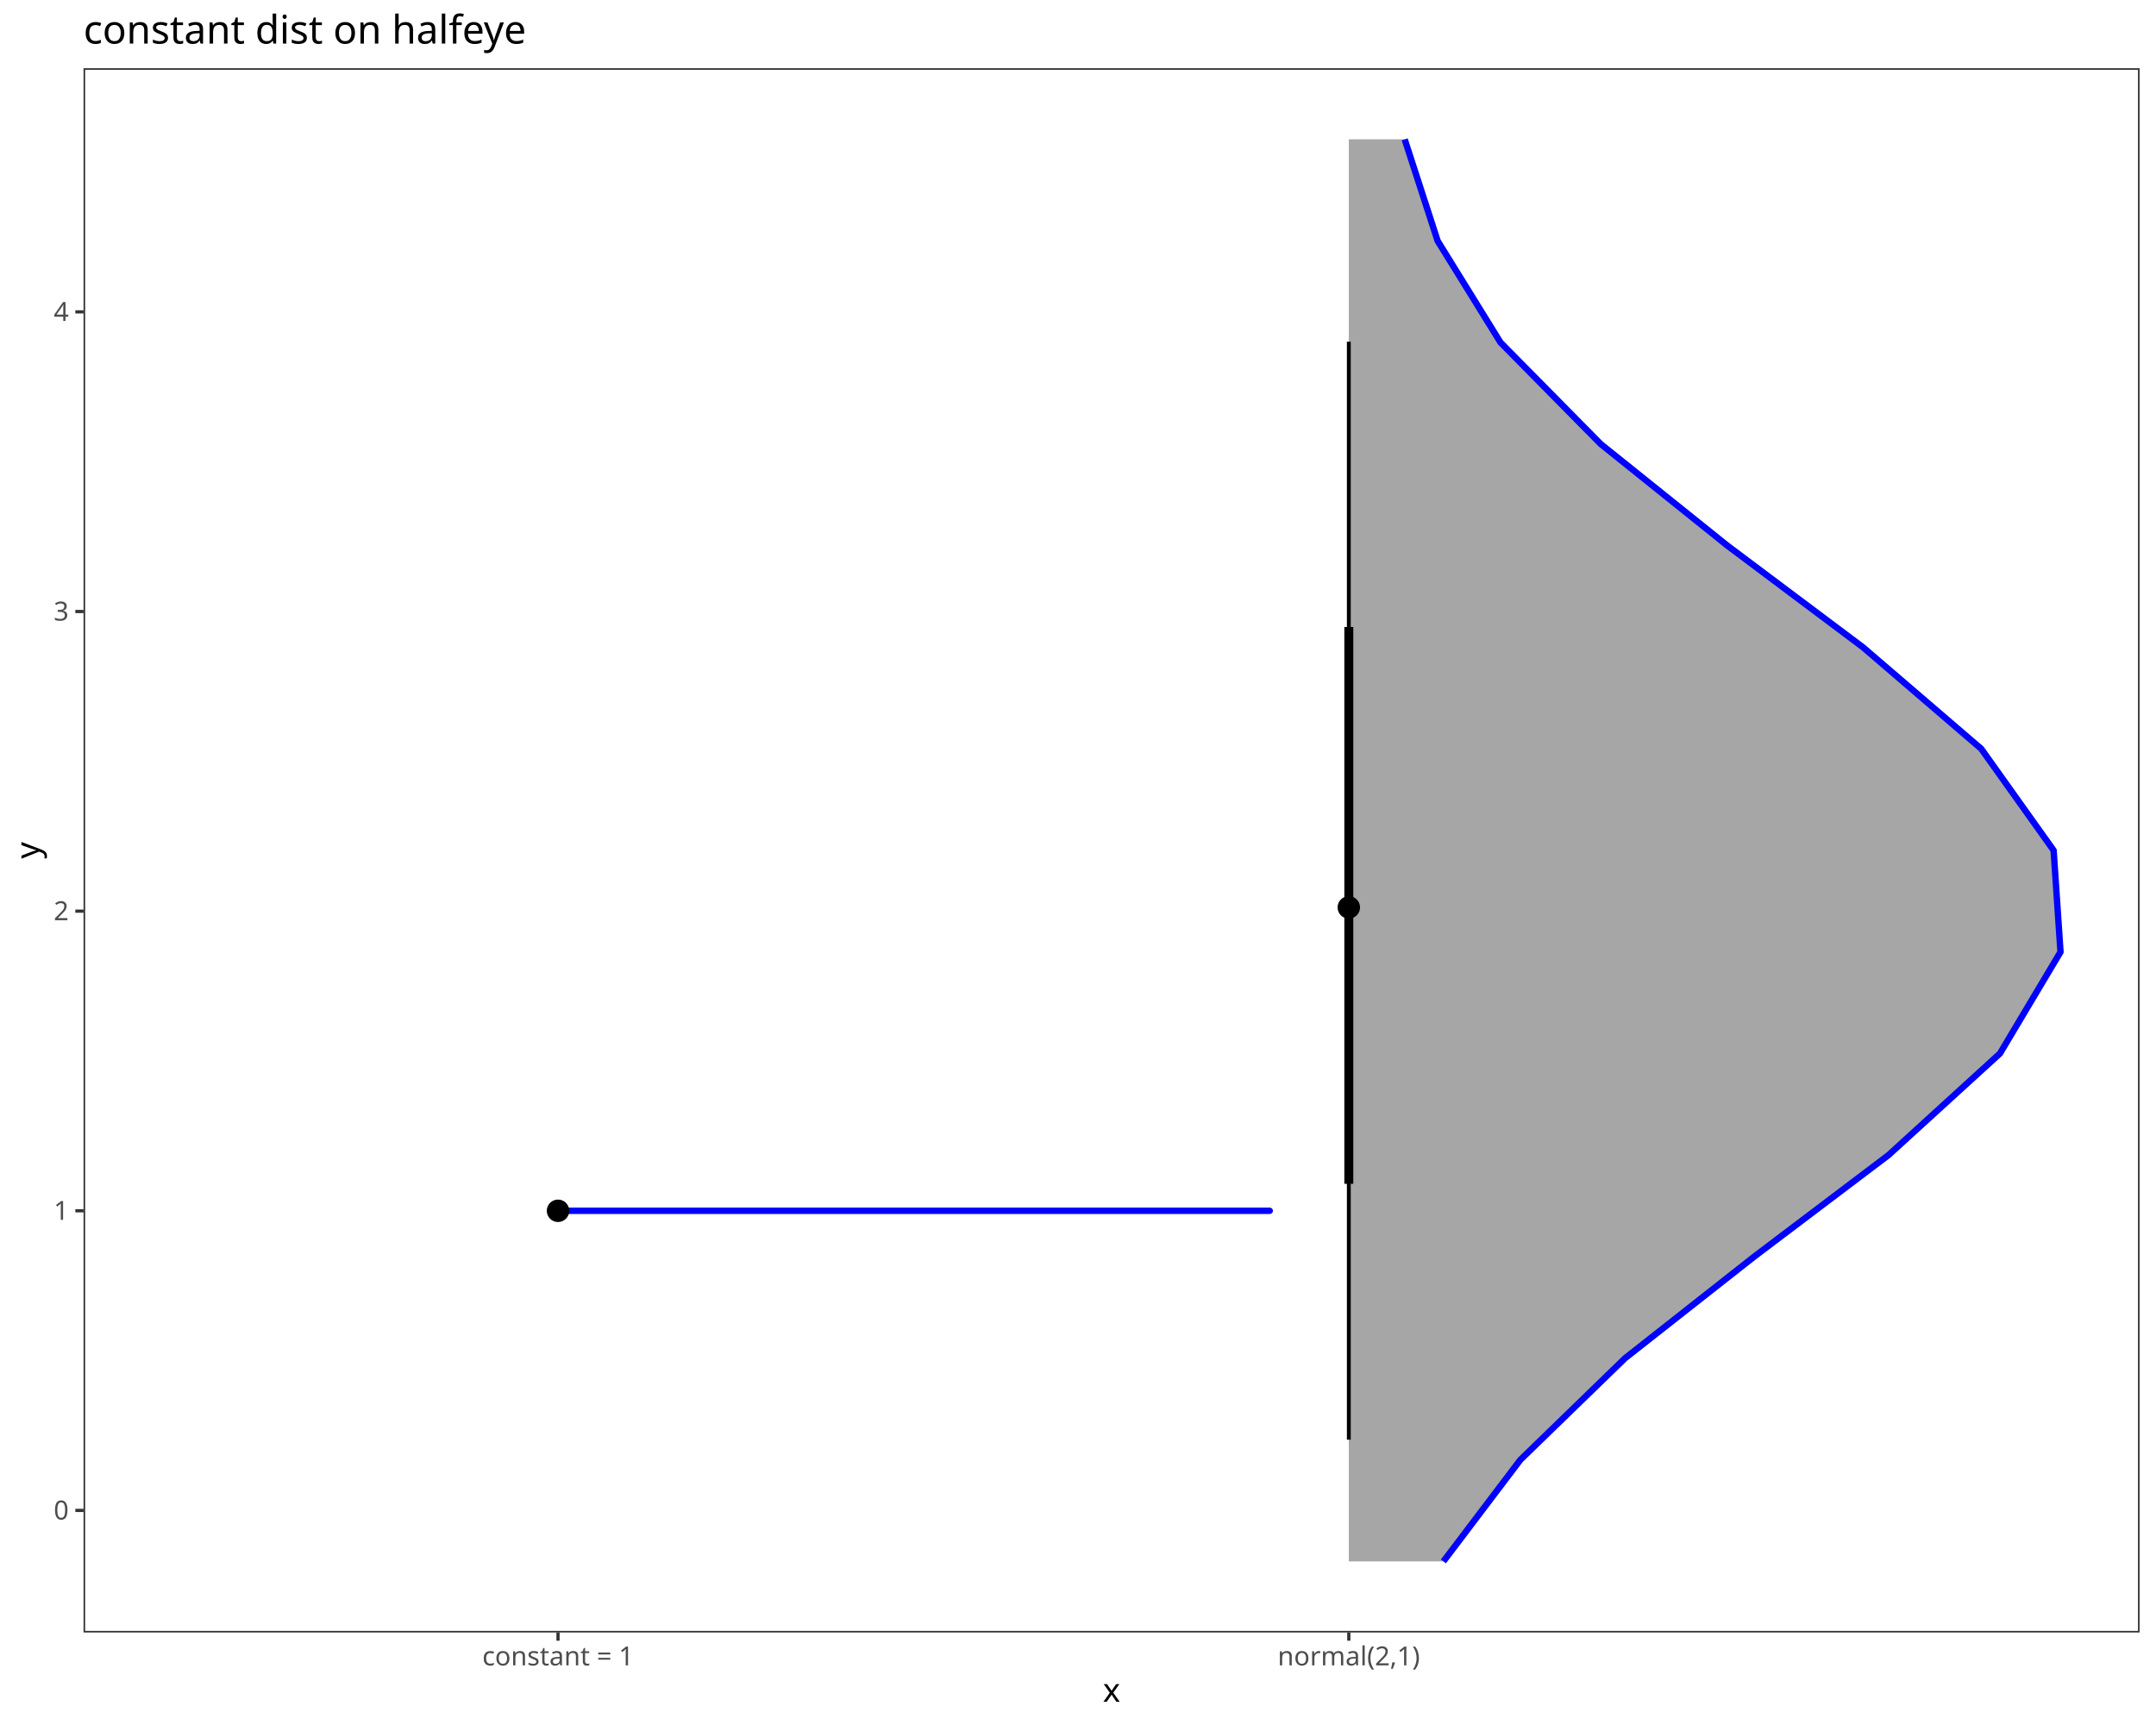
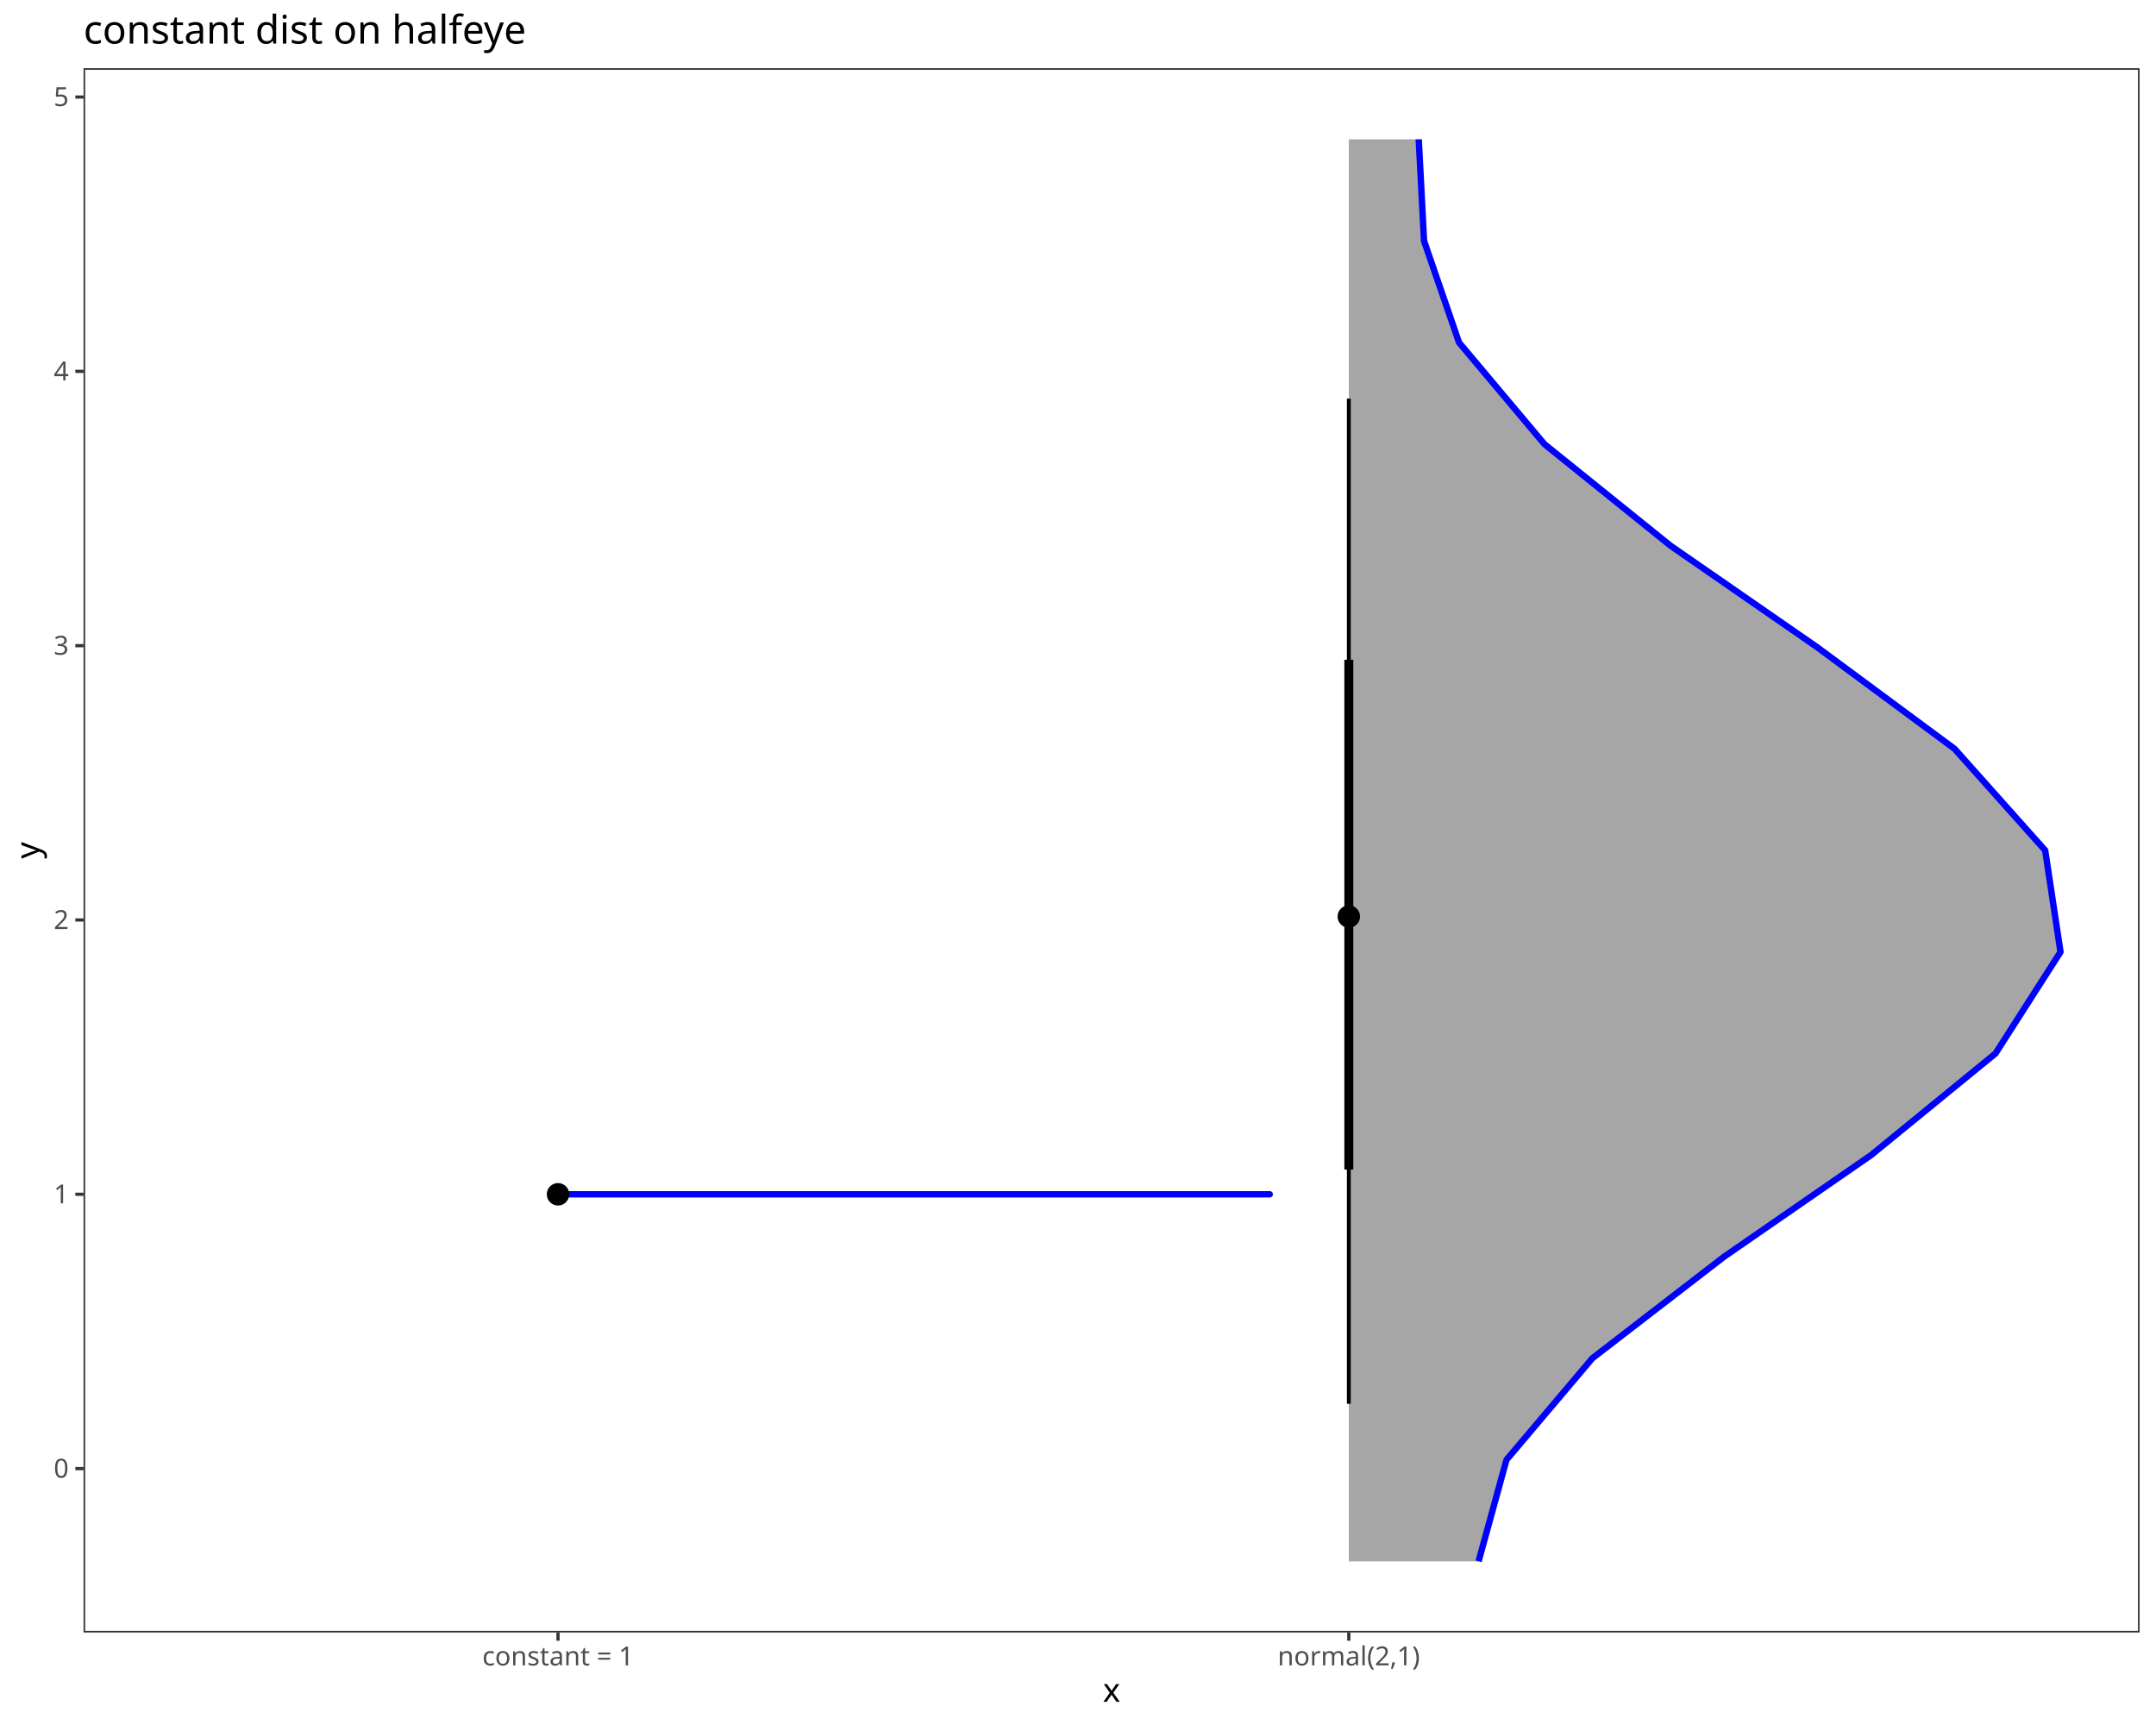
<svg xmlns="http://www.w3.org/2000/svg" class="svglite" data-engine-version="2.0" width="720.00pt" height="576.00pt" viewBox="0 0 720.00 576.00">
  <defs>
    <style type="text/css">
    .svglite line, .svglite polyline, .svglite polygon, .svglite path, .svglite rect, .svglite circle {
      fill: none;
      stroke: #000000;
      stroke-linecap: round;
      stroke-linejoin: round;
      stroke-miterlimit: 10.00;
    }
  </style>
  </defs>
  <rect width="100%" height="100%" style="stroke: none; fill: #FFFFFF;" />
  <defs>
    <clipPath id="cpMC4wMHw3MjAuMDB8MC4wMHw1NzYuMDA=">
      <rect x="0.00" y="0.00" width="720.00" height="576.00" />
    </clipPath>
  </defs>
  <g clip-path="url(#cpMC4wMHw3MjAuMDB8MC4wMHw1NzYuMDA=)">
    <rect x="0.00" y="0.00" width="720.00" height="576.00" style="stroke-width: 1.07; stroke: #FFFFFF; fill: #FFFFFF;" />
  </g>
  <defs>
    <clipPath id="cpMjcuOTB8NzE0LjUyfDIyLjc4fDU0NS4xMQ==">
      <rect x="27.90" y="22.78" width="686.62" height="522.33" />
    </clipPath>
  </defs>
  <g clip-path="url(#cpMjcuOTB8NzE0LjUyfDIyLjc4fDU0NS4xMQ==)">
    <rect x="27.90" y="22.78" width="686.62" height="522.33" style="stroke-width: 1.07; stroke: none; fill: #FFFFFF;" />
-     <polygon points="482.03,521.37 507.73,487.45 542.68,453.54 585.80,419.62 630.67,385.70 667.88,351.78 688.11,317.87 685.81,283.95 661.63,250.03 622.12,216.11 576.87,182.20 534.58,148.28 501.10,114.36 480.10,80.44 469.10,46.53 450.44,46.53 450.44,80.44 450.44,114.36 450.44,148.28 450.44,182.20 450.44,216.11 450.44,250.03 450.44,283.95 450.44,317.87 450.44,351.78 450.44,385.70 450.44,419.62 450.44,453.54 450.44,487.45 450.44,521.37 " style="stroke-width: 2.13; stroke: none; fill: #A6A6A6;" />
-     <polyline points="482.03,521.37 507.73,487.45 542.68,453.54 585.80,419.62 630.67,385.70 667.88,351.78 688.11,317.87 685.81,283.95 661.63,250.03 622.12,216.11 576.87,182.20 534.58,148.28 501.10,114.36 480.10,80.44 469.10,46.53 " style="stroke-width: 2.13; stroke: #0000FF; stroke-linecap: butt;" />
-     <polygon points="186.35,404.30 424.03,404.30 186.35,404.30 186.35,404.30 186.35,404.30 186.35,404.30 " style="stroke-width: 2.13; stroke: none; fill: #A6A6A6;" />
-     <polyline points="186.35,404.30 424.03,404.30 186.35,404.30 " style="stroke-width: 2.13; stroke: #0000FF; stroke-linecap: butt;" />
-     <line x1="450.44" y1="480.72" x2="450.44" y2="114.10" style="stroke-width: 1.28; stroke-linecap: butt;" />
-     <line x1="450.44" y1="395.28" x2="450.44" y2="209.35" style="stroke-width: 2.99; stroke-linecap: butt;" />
-     <line x1="186.35" y1="404.30" x2="186.35" y2="404.30" style="stroke-width: 2.99; stroke-linecap: butt;" />
-     <line x1="186.35" y1="404.30" x2="186.35" y2="404.30" style="stroke-width: 1.28; stroke-linecap: butt;" />
-     <circle cx="450.44" cy="302.99" r="1.68" style="stroke-width: 1.06; fill: #000000;" />
-     <circle cx="450.44" cy="302.99" r="3.22" style="stroke-width: 1.06; fill: #000000;" />
-     <circle cx="186.35" cy="404.30" r="3.22" style="stroke-width: 1.06; fill: #000000;" />
-     <circle cx="186.35" cy="404.30" r="1.68" style="stroke-width: 1.06; fill: #000000;" />
+     <polygon points="493.77,521.37 503.09,487.45 531.77,453.54 575.78,419.62 624.87,385.70 666.39,351.78 688.11,317.87 682.99,283.95 652.72,250.03 606.85,216.11 557.85,182.20 515.74,148.28 487.24,114.36 475.56,80.44 473.79,46.53 450.44,46.53 450.44,80.44 450.44,114.36 450.44,148.28 450.44,182.20 450.44,216.11 450.44,250.03 450.44,283.95 450.44,317.87 450.44,351.78 450.44,385.70 450.44,419.62 450.44,453.54 450.44,487.45 450.44,521.37 " style="stroke-width: 2.13; stroke: none; fill: #A6A6A6;" />
+     <polyline points="493.77,521.37 503.09,487.45 531.77,453.54 575.78,419.62 624.87,385.70 666.39,351.78 688.11,317.87 682.99,283.95 652.72,250.03 606.85,216.11 557.85,182.20 515.74,148.28 487.24,114.36 475.56,80.44 473.79,46.53 " style="stroke-width: 2.13; stroke: #0000FF; stroke-linecap: butt;" />
+     <polygon points="186.35,398.79 424.03,398.79 186.35,398.79 186.35,398.79 186.35,398.79 186.35,398.79 " style="stroke-width: 2.13; stroke: none; fill: #A6A6A6;" />
+     <polyline points="186.35,398.79 424.03,398.79 186.35,398.79 " style="stroke-width: 2.13; stroke: #0000FF; stroke-linecap: butt;" />
+     <line x1="450.44" y1="468.75" x2="450.44" y2="133.11" style="stroke-width: 1.28; stroke-linecap: butt;" />
+     <line x1="450.44" y1="390.53" x2="450.44" y2="220.31" style="stroke-width: 2.99; stroke-linecap: butt;" />
+     <line x1="186.35" y1="398.79" x2="186.35" y2="398.79" style="stroke-width: 2.99; stroke-linecap: butt;" />
+     <line x1="186.35" y1="398.79" x2="186.35" y2="398.79" style="stroke-width: 1.28; stroke-linecap: butt;" />
+     <circle cx="450.44" cy="306.04" r="1.68" style="stroke-width: 1.06; fill: #000000;" />
+     <circle cx="450.44" cy="306.04" r="3.22" style="stroke-width: 1.06; fill: #000000;" />
+     <circle cx="186.35" cy="398.79" r="3.22" style="stroke-width: 1.06; fill: #000000;" />
+     <circle cx="186.35" cy="398.79" r="1.68" style="stroke-width: 1.06; fill: #000000;" />
    <rect x="27.90" y="22.78" width="686.62" height="522.33" style="stroke-width: 1.07; stroke: #333333;" />
  </g>
  <g clip-path="url(#cpMC4wMHw3MjAuMDB8MC4wMHw1NzYuMDA=)">
-     <text x="22.97" y="507.38" text-anchor="end" style="font-size: 8.80px; fill: #4D4D4D; font-family: sans;" textLength="4.89px" lengthAdjust="spacingAndGlyphs">0</text>
-     <text x="22.97" y="407.33" text-anchor="end" style="font-size: 8.80px; fill: #4D4D4D; font-family: sans;" textLength="4.89px" lengthAdjust="spacingAndGlyphs">1</text>
-     <text x="22.97" y="307.27" text-anchor="end" style="font-size: 8.80px; fill: #4D4D4D; font-family: sans;" textLength="4.89px" lengthAdjust="spacingAndGlyphs">2</text>
-     <text x="22.97" y="207.22" text-anchor="end" style="font-size: 8.80px; fill: #4D4D4D; font-family: sans;" textLength="4.89px" lengthAdjust="spacingAndGlyphs">3</text>
-     <text x="22.97" y="107.17" text-anchor="end" style="font-size: 8.80px; fill: #4D4D4D; font-family: sans;" textLength="4.89px" lengthAdjust="spacingAndGlyphs">4</text>
-     <polyline points="25.16,504.35 27.90,504.35 " style="stroke-width: 1.07; stroke: #333333; stroke-linecap: butt;" />
-     <polyline points="25.16,404.30 27.90,404.30 " style="stroke-width: 1.07; stroke: #333333; stroke-linecap: butt;" />
-     <polyline points="25.16,304.25 27.90,304.25 " style="stroke-width: 1.07; stroke: #333333; stroke-linecap: butt;" />
-     <polyline points="25.16,204.19 27.90,204.19 " style="stroke-width: 1.07; stroke: #333333; stroke-linecap: butt;" />
-     <polyline points="25.16,104.14 27.90,104.14 " style="stroke-width: 1.07; stroke: #333333; stroke-linecap: butt;" />
+     <text x="22.97" y="493.41" text-anchor="end" style="font-size: 8.80px; fill: #4D4D4D; font-family: sans;" textLength="4.89px" lengthAdjust="spacingAndGlyphs">0</text>
+     <text x="22.97" y="401.82" text-anchor="end" style="font-size: 8.80px; fill: #4D4D4D; font-family: sans;" textLength="4.89px" lengthAdjust="spacingAndGlyphs">1</text>
+     <text x="22.97" y="310.22" text-anchor="end" style="font-size: 8.80px; fill: #4D4D4D; font-family: sans;" textLength="4.89px" lengthAdjust="spacingAndGlyphs">2</text>
+     <text x="22.97" y="218.62" text-anchor="end" style="font-size: 8.80px; fill: #4D4D4D; font-family: sans;" textLength="4.89px" lengthAdjust="spacingAndGlyphs">3</text>
+     <text x="22.97" y="127.02" text-anchor="end" style="font-size: 8.80px; fill: #4D4D4D; font-family: sans;" textLength="4.89px" lengthAdjust="spacingAndGlyphs">4</text>
+     <text x="22.97" y="35.42" text-anchor="end" style="font-size: 8.80px; fill: #4D4D4D; font-family: sans;" textLength="4.89px" lengthAdjust="spacingAndGlyphs">5</text>
+     <polyline points="25.16,490.39 27.90,490.39 " style="stroke-width: 1.07; stroke: #333333; stroke-linecap: butt;" />
+     <polyline points="25.16,398.79 27.90,398.79 " style="stroke-width: 1.07; stroke: #333333; stroke-linecap: butt;" />
+     <polyline points="25.16,307.19 27.90,307.19 " style="stroke-width: 1.07; stroke: #333333; stroke-linecap: butt;" />
+     <polyline points="25.16,215.59 27.90,215.59 " style="stroke-width: 1.07; stroke: #333333; stroke-linecap: butt;" />
+     <polyline points="25.16,123.99 27.90,123.99 " style="stroke-width: 1.07; stroke: #333333; stroke-linecap: butt;" />
+     <polyline points="25.16,32.40 27.90,32.40 " style="stroke-width: 1.07; stroke: #333333; stroke-linecap: butt;" />
    <polyline points="186.35,547.85 186.35,545.11 " style="stroke-width: 1.07; stroke: #333333; stroke-linecap: butt;" />
    <polyline points="450.44,547.85 450.44,545.11 " style="stroke-width: 1.07; stroke: #333333; stroke-linecap: butt;" />
    <text x="186.35" y="556.10" text-anchor="middle" style="font-size: 8.80px; fill: #4D4D4D; font-family: sans;" textLength="48.20px" lengthAdjust="spacingAndGlyphs">constant = 1</text>
    <text x="450.44" y="556.10" text-anchor="middle" style="font-size: 8.80px; fill: #4D4D4D; font-family: sans;" textLength="45.00px" lengthAdjust="spacingAndGlyphs">normal(2,1)</text>
    <text x="371.21" y="568.24" text-anchor="middle" style="font-size: 11.00px; font-family: sans;" textLength="5.50px" lengthAdjust="spacingAndGlyphs">x</text>
    <text transform="translate(13.05,283.95) rotate(-90)" text-anchor="middle" style="font-size: 11.00px; font-family: sans;" textLength="5.50px" lengthAdjust="spacingAndGlyphs">y</text>
    <text x="27.90" y="14.56" style="font-size: 13.20px; font-family: sans;" textLength="138.71px" lengthAdjust="spacingAndGlyphs">constant dist on halfeye</text>
  </g>
</svg>
